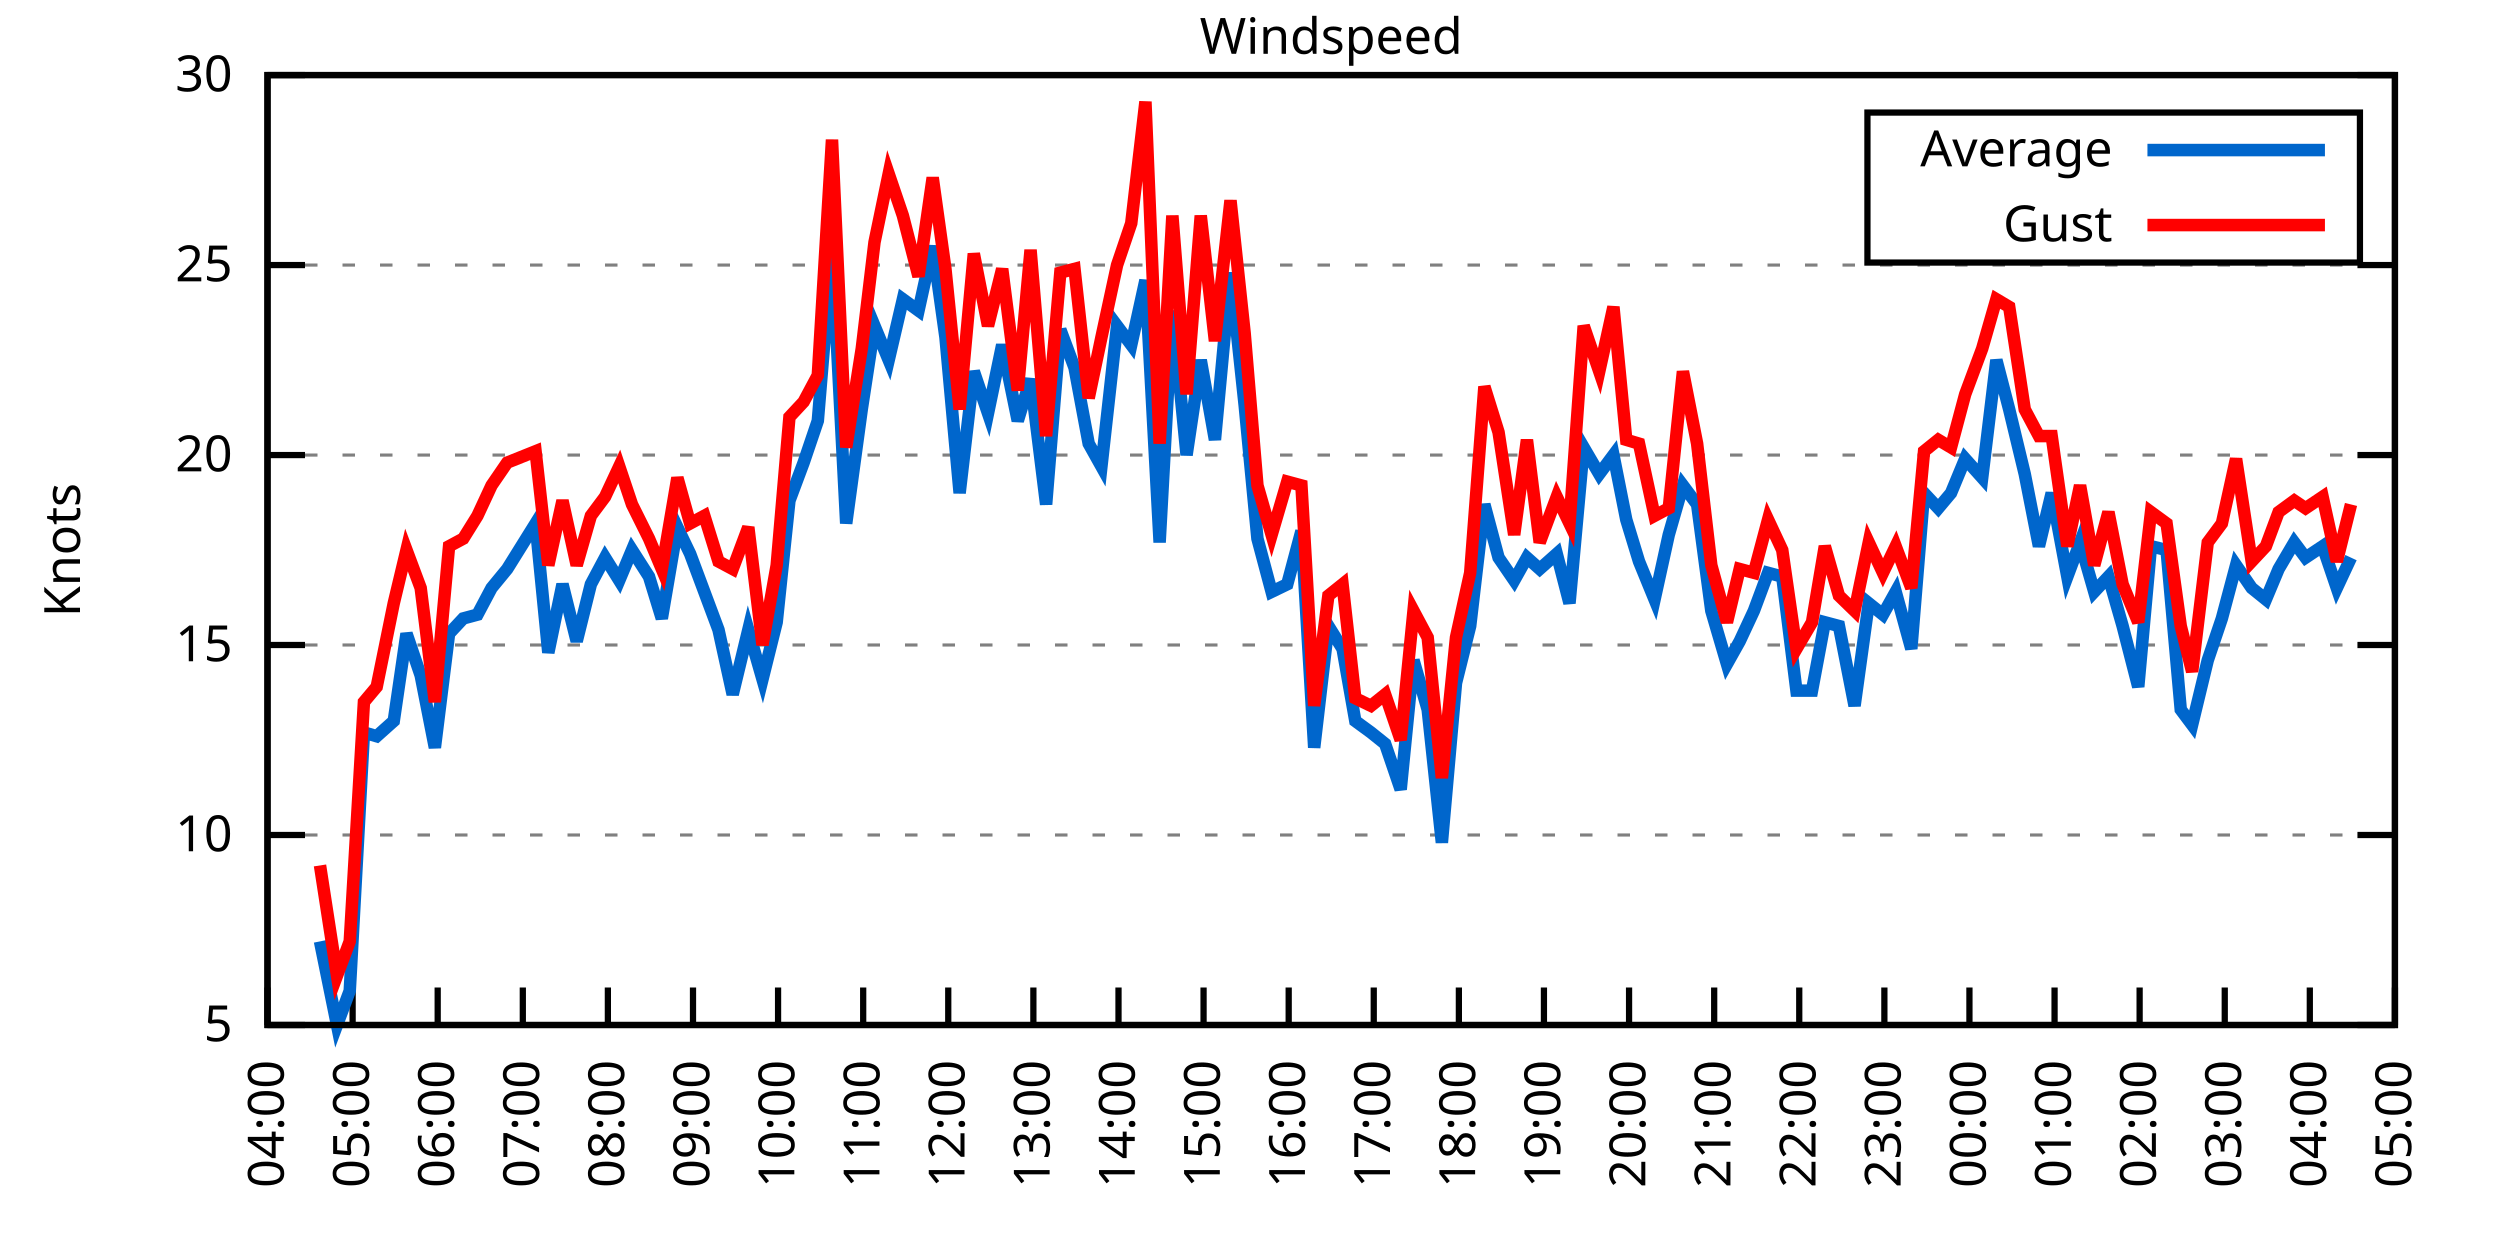
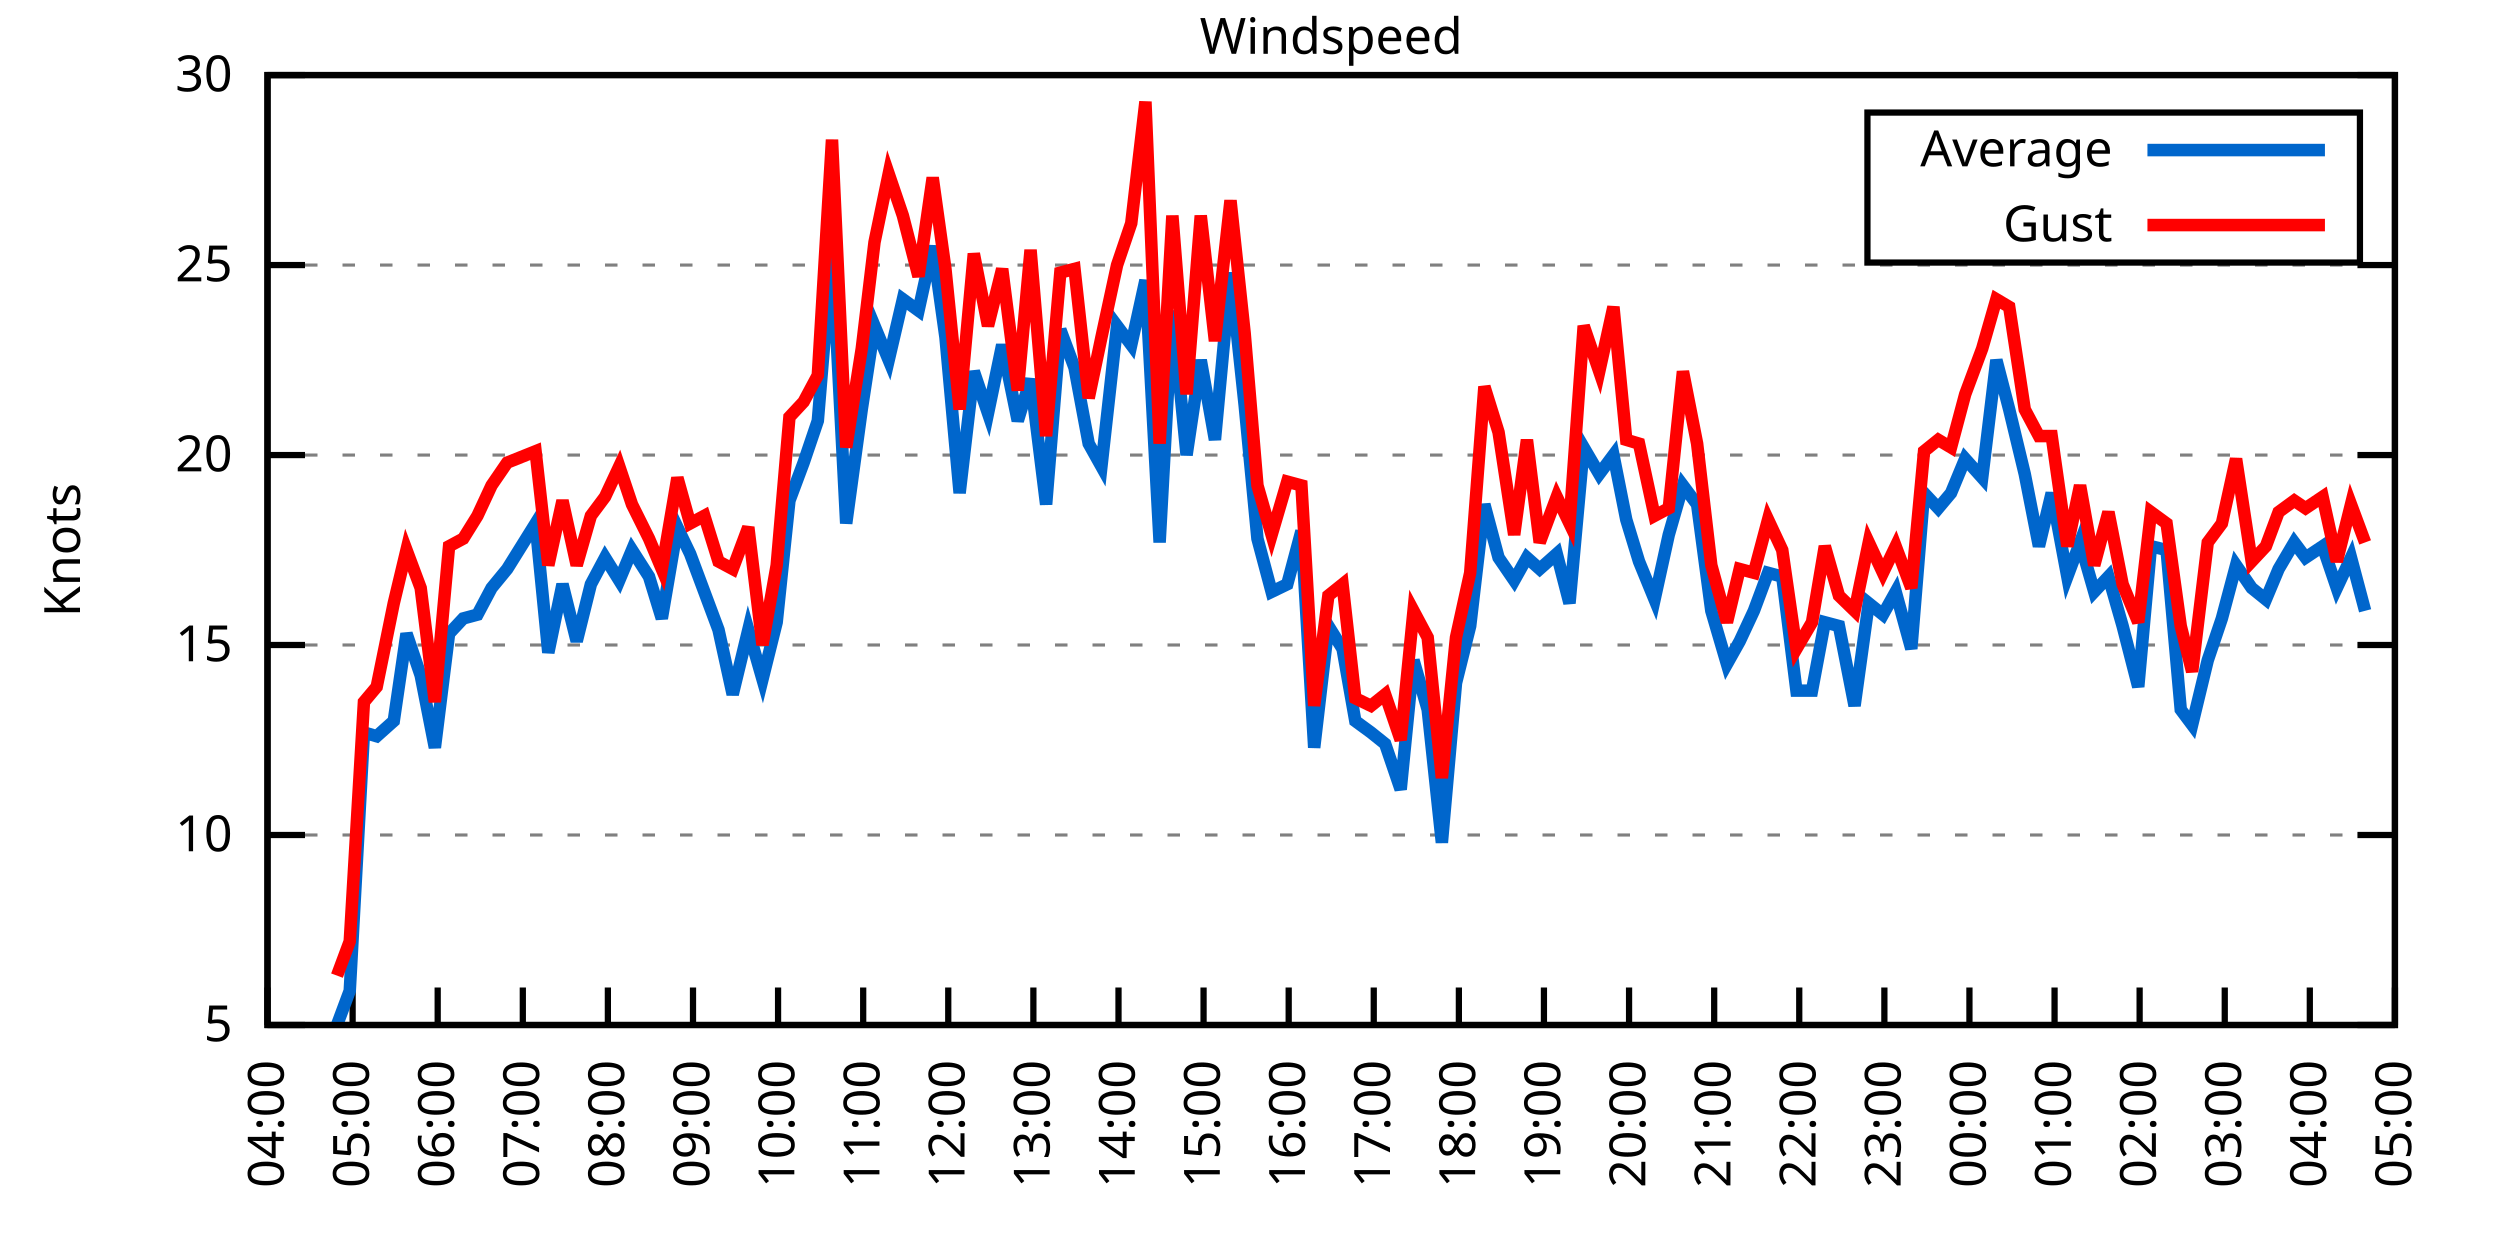
<svg xmlns="http://www.w3.org/2000/svg" xmlns:xlink="http://www.w3.org/1999/xlink" width="400" height="200" viewBox="0 0 400 200">
  <g id="gnuplot_canvas">
    <rect x="0" y="0" width="400" height="200" fill="none" />
    <defs>
      <circle id="gpDot" r="0.5" stroke-width="0.5" stroke="currentColor" />
      <path id="gpPt0" stroke-width="0.333" stroke="currentColor" d="M-1,0 h2 M0,-1 v2" />
      <path id="gpPt1" stroke-width="0.333" stroke="currentColor" d="M-1,-1 L1,1 M1,-1 L-1,1" />
      <path id="gpPt2" stroke-width="0.333" stroke="currentColor" d="M-1,0 L1,0 M0,-1 L0,1 M-1,-1 L1,1 M-1,1 L1,-1" />
      <rect id="gpPt3" stroke-width="0.333" stroke="currentColor" x="-1" y="-1" width="2" height="2" />
      <rect id="gpPt4" stroke-width="0.333" stroke="currentColor" fill="currentColor" x="-1" y="-1" width="2" height="2" />
      <circle id="gpPt5" stroke-width="0.333" stroke="currentColor" cx="0" cy="0" r="1" />
      <use xlink:href="#gpPt5" id="gpPt6" fill="currentColor" stroke="none" />
      <path id="gpPt7" stroke-width="0.333" stroke="currentColor" d="M0,-1.33 L-1.33,0.67 L1.33,0.67 z" />
      <use xlink:href="#gpPt7" id="gpPt8" fill="currentColor" stroke="none" />
      <use xlink:href="#gpPt7" id="gpPt9" stroke="currentColor" transform="rotate(180)" />
      <use xlink:href="#gpPt9" id="gpPt10" fill="currentColor" stroke="none" />
      <use xlink:href="#gpPt3" id="gpPt11" stroke="currentColor" transform="rotate(45)" />
      <use xlink:href="#gpPt11" id="gpPt12" fill="currentColor" stroke="none" />
      <path id="gpPt13" stroke-width="0.333" stroke="currentColor" d="M0,1.330 L1.265,0.411 L0.782,-1.067 L-0.782,-1.076 L-1.265,0.411 z" />
      <use xlink:href="#gpPt13" id="gpPt14" fill="currentColor" stroke="none" />
      <filter id="textbox" filterUnits="objectBoundingBox" x="0" y="0" height="1" width="1">
        <feFlood flood-color="white" flood-opacity="1" result="bgnd" />
        <feComposite in="SourceGraphic" in2="bgnd" operator="atop" />
      </filter>
      <filter id="greybox" filterUnits="objectBoundingBox" x="0" y="0" height="1" width="1">
        <feFlood flood-color="lightgrey" flood-opacity="1" result="grey" />
        <feComposite in="SourceGraphic" in2="grey" operator="atop" />
      </filter>
    </defs>
    <g fill="none" color="white" stroke="currentColor" stroke-width="1.00" stroke-linecap="butt" stroke-linejoin="miter">
</g>
    <g fill="none" color="black" stroke="currentColor" stroke-width="1.00" stroke-linecap="butt" stroke-linejoin="miter">
      <g stroke="none" shape-rendering="crispEdges">
        <polygon fill="rgb(255, 255, 255)" points="42.80,164.00 383.18,164.00 383.18,12.02 42.80,12.02 " />
      </g>
    </g>
    <g fill="none" color="black" stroke="currentColor" stroke-width="1.00" stroke-linecap="butt" stroke-linejoin="miter">
</g>
    <g fill="none" color="black" stroke="black" stroke-width="0.50" stroke-linecap="butt" stroke-linejoin="miter">
</g>
    <g fill="none" color="gray" stroke="currentColor" stroke-width="0.50" stroke-linecap="butt" stroke-linejoin="miter">
      <path stroke="gray" stroke-dasharray="2,4" class="gridline" d="M42.80,164.00 L383.19,164.00  " />
    </g>
    <g fill="none" color="gray" stroke="gray" stroke-width="1.00" stroke-linecap="butt" stroke-linejoin="miter">
</g>
    <g fill="none" color="black" stroke="currentColor" stroke-width="1.00" stroke-linecap="butt" stroke-linejoin="miter">
      <path stroke="black" d="M42.80,164.00 L48.80,164.00 M383.19,164.00 L377.19,164.00  " />
      <g transform="translate(37.20,166.60)" stroke="none" fill="black" font-family="Sans" font-size="8.00" text-anchor="end">
        <text>
          <tspan font-family="Sans"> 5</tspan>
        </text>
      </g>
    </g>
    <g fill="none" color="black" stroke="currentColor" stroke-width="1.00" stroke-linecap="butt" stroke-linejoin="miter">
</g>
    <g fill="none" color="black" stroke="black" stroke-width="0.50" stroke-linecap="butt" stroke-linejoin="miter">
</g>
    <g fill="none" color="gray" stroke="currentColor" stroke-width="0.50" stroke-linecap="butt" stroke-linejoin="miter">
      <path stroke="gray" stroke-dasharray="2,4" class="gridline" d="M42.80,133.60 L383.19,133.60  " />
    </g>
    <g fill="none" color="gray" stroke="gray" stroke-width="1.00" stroke-linecap="butt" stroke-linejoin="miter">
</g>
    <g fill="none" color="black" stroke="currentColor" stroke-width="1.00" stroke-linecap="butt" stroke-linejoin="miter">
      <path stroke="black" d="M42.80,133.60 L48.80,133.60 M383.19,133.60 L377.19,133.60  " />
      <g transform="translate(37.20,136.20)" stroke="none" fill="black" font-family="Sans" font-size="8.00" text-anchor="end">
        <text>
          <tspan font-family="Sans"> 10</tspan>
        </text>
      </g>
    </g>
    <g fill="none" color="black" stroke="currentColor" stroke-width="1.00" stroke-linecap="butt" stroke-linejoin="miter">
</g>
    <g fill="none" color="black" stroke="black" stroke-width="0.50" stroke-linecap="butt" stroke-linejoin="miter">
</g>
    <g fill="none" color="gray" stroke="currentColor" stroke-width="0.50" stroke-linecap="butt" stroke-linejoin="miter">
      <path stroke="gray" stroke-dasharray="2,4" class="gridline" d="M42.80,103.20 L383.19,103.20  " />
    </g>
    <g fill="none" color="gray" stroke="gray" stroke-width="1.00" stroke-linecap="butt" stroke-linejoin="miter">
</g>
    <g fill="none" color="black" stroke="currentColor" stroke-width="1.00" stroke-linecap="butt" stroke-linejoin="miter">
      <path stroke="black" d="M42.80,103.20 L48.80,103.20 M383.19,103.20 L377.19,103.20  " />
      <g transform="translate(37.20,105.80)" stroke="none" fill="black" font-family="Sans" font-size="8.00" text-anchor="end">
        <text>
          <tspan font-family="Sans"> 15</tspan>
        </text>
      </g>
    </g>
    <g fill="none" color="black" stroke="currentColor" stroke-width="1.00" stroke-linecap="butt" stroke-linejoin="miter">
</g>
    <g fill="none" color="black" stroke="black" stroke-width="0.50" stroke-linecap="butt" stroke-linejoin="miter">
</g>
    <g fill="none" color="gray" stroke="currentColor" stroke-width="0.50" stroke-linecap="butt" stroke-linejoin="miter">
      <path stroke="gray" stroke-dasharray="2,4" class="gridline" d="M42.80,72.81 L383.19,72.81  " />
    </g>
    <g fill="none" color="gray" stroke="gray" stroke-width="1.00" stroke-linecap="butt" stroke-linejoin="miter">
</g>
    <g fill="none" color="black" stroke="currentColor" stroke-width="1.00" stroke-linecap="butt" stroke-linejoin="miter">
      <path stroke="black" d="M42.80,72.81 L48.80,72.81 M383.19,72.81 L377.19,72.81  " />
      <g transform="translate(37.20,75.41)" stroke="none" fill="black" font-family="Sans" font-size="8.00" text-anchor="end">
        <text>
          <tspan font-family="Sans"> 20</tspan>
        </text>
      </g>
    </g>
    <g fill="none" color="black" stroke="currentColor" stroke-width="1.00" stroke-linecap="butt" stroke-linejoin="miter">
</g>
    <g fill="none" color="black" stroke="black" stroke-width="0.50" stroke-linecap="butt" stroke-linejoin="miter">
</g>
    <g fill="none" color="gray" stroke="currentColor" stroke-width="0.50" stroke-linecap="butt" stroke-linejoin="miter">
      <path stroke="gray" stroke-dasharray="2,4" class="gridline" d="M42.80,42.41 L383.19,42.41  " />
    </g>
    <g fill="none" color="gray" stroke="gray" stroke-width="1.00" stroke-linecap="butt" stroke-linejoin="miter">
</g>
    <g fill="none" color="black" stroke="currentColor" stroke-width="1.00" stroke-linecap="butt" stroke-linejoin="miter">
      <path stroke="black" d="M42.80,42.41 L48.80,42.41 M383.19,42.41 L377.19,42.41  " />
      <g transform="translate(37.20,45.01)" stroke="none" fill="black" font-family="Sans" font-size="8.00" text-anchor="end">
        <text>
          <tspan font-family="Sans"> 25</tspan>
        </text>
      </g>
    </g>
    <g fill="none" color="black" stroke="currentColor" stroke-width="1.00" stroke-linecap="butt" stroke-linejoin="miter">
</g>
    <g fill="none" color="black" stroke="black" stroke-width="0.50" stroke-linecap="butt" stroke-linejoin="miter">
</g>
    <g fill="none" color="gray" stroke="currentColor" stroke-width="0.50" stroke-linecap="butt" stroke-linejoin="miter">
      <path stroke="gray" stroke-dasharray="2,4" class="gridline" d="M42.80,12.01 L383.19,12.01  " />
    </g>
    <g fill="none" color="gray" stroke="gray" stroke-width="1.00" stroke-linecap="butt" stroke-linejoin="miter">
</g>
    <g fill="none" color="black" stroke="currentColor" stroke-width="1.00" stroke-linecap="butt" stroke-linejoin="miter">
      <path stroke="black" d="M42.80,12.01 L48.80,12.01 M383.19,12.01 L377.19,12.01  " />
      <g transform="translate(37.20,14.61)" stroke="none" fill="black" font-family="Sans" font-size="8.00" text-anchor="end">
        <text>
          <tspan font-family="Sans"> 30</tspan>
        </text>
      </g>
    </g>
    <g fill="none" color="black" stroke="currentColor" stroke-width="1.00" stroke-linecap="butt" stroke-linejoin="miter">
      <path stroke="black" d="M42.80,164.00 L42.80,158.00  " />
      <g transform="translate(45.40,169.60) rotate(270.00)" stroke="none" fill="black" font-family="Sans" font-size="8.00" text-anchor="end">
        <text>
          <tspan font-family="Sans">04:00</tspan>
        </text>
      </g>
    </g>
    <g fill="none" color="black" stroke="currentColor" stroke-width="1.00" stroke-linecap="butt" stroke-linejoin="miter">
      <path stroke="black" d="M56.42,164.00 L56.42,158.00  " />
      <g transform="translate(59.02,169.60) rotate(270.00)" stroke="none" fill="black" font-family="Sans" font-size="8.00" text-anchor="end">
        <text>
          <tspan font-family="Sans">05:00</tspan>
        </text>
      </g>
    </g>
    <g fill="none" color="black" stroke="currentColor" stroke-width="1.00" stroke-linecap="butt" stroke-linejoin="miter">
      <path stroke="black" d="M70.03,164.00 L70.03,158.00  " />
      <g transform="translate(72.63,169.60) rotate(270.00)" stroke="none" fill="black" font-family="Sans" font-size="8.00" text-anchor="end">
        <text>
          <tspan font-family="Sans">06:00</tspan>
        </text>
      </g>
    </g>
    <g fill="none" color="black" stroke="currentColor" stroke-width="1.00" stroke-linecap="butt" stroke-linejoin="miter">
      <path stroke="black" d="M83.65,164.00 L83.65,158.00  " />
      <g transform="translate(86.25,169.60) rotate(270.00)" stroke="none" fill="black" font-family="Sans" font-size="8.00" text-anchor="end">
        <text>
          <tspan font-family="Sans">07:00</tspan>
        </text>
      </g>
    </g>
    <g fill="none" color="black" stroke="currentColor" stroke-width="1.00" stroke-linecap="butt" stroke-linejoin="miter">
      <path stroke="black" d="M97.26,164.00 L97.26,158.00  " />
      <g transform="translate(99.86,169.60) rotate(270.00)" stroke="none" fill="black" font-family="Sans" font-size="8.00" text-anchor="end">
        <text>
          <tspan font-family="Sans">08:00</tspan>
        </text>
      </g>
    </g>
    <g fill="none" color="black" stroke="currentColor" stroke-width="1.00" stroke-linecap="butt" stroke-linejoin="miter">
      <path stroke="black" d="M110.88,164.00 L110.88,158.00  " />
      <g transform="translate(113.48,169.60) rotate(270.00)" stroke="none" fill="black" font-family="Sans" font-size="8.00" text-anchor="end">
        <text>
          <tspan font-family="Sans">09:00</tspan>
        </text>
      </g>
    </g>
    <g fill="none" color="black" stroke="currentColor" stroke-width="1.00" stroke-linecap="butt" stroke-linejoin="miter">
      <path stroke="black" d="M124.49,164.00 L124.49,158.00  " />
      <g transform="translate(127.09,169.60) rotate(270.00)" stroke="none" fill="black" font-family="Sans" font-size="8.00" text-anchor="end">
        <text>
          <tspan font-family="Sans">10:00</tspan>
        </text>
      </g>
    </g>
    <g fill="none" color="black" stroke="currentColor" stroke-width="1.00" stroke-linecap="butt" stroke-linejoin="miter">
      <path stroke="black" d="M138.11,164.00 L138.11,158.00  " />
      <g transform="translate(140.71,169.60) rotate(270.00)" stroke="none" fill="black" font-family="Sans" font-size="8.00" text-anchor="end">
        <text>
          <tspan font-family="Sans">11:00</tspan>
        </text>
      </g>
    </g>
    <g fill="none" color="black" stroke="currentColor" stroke-width="1.00" stroke-linecap="butt" stroke-linejoin="miter">
      <path stroke="black" d="M151.72,164.00 L151.72,158.00  " />
      <g transform="translate(154.32,169.60) rotate(270.00)" stroke="none" fill="black" font-family="Sans" font-size="8.00" text-anchor="end">
        <text>
          <tspan font-family="Sans">12:00</tspan>
        </text>
      </g>
    </g>
    <g fill="none" color="black" stroke="currentColor" stroke-width="1.00" stroke-linecap="butt" stroke-linejoin="miter">
      <path stroke="black" d="M165.34,164.00 L165.34,158.00  " />
      <g transform="translate(167.94,169.60) rotate(270.00)" stroke="none" fill="black" font-family="Sans" font-size="8.00" text-anchor="end">
        <text>
          <tspan font-family="Sans">13:00</tspan>
        </text>
      </g>
    </g>
    <g fill="none" color="black" stroke="currentColor" stroke-width="1.00" stroke-linecap="butt" stroke-linejoin="miter">
      <path stroke="black" d="M178.96,164.00 L178.96,158.00  " />
      <g transform="translate(181.56,169.60) rotate(270.00)" stroke="none" fill="black" font-family="Sans" font-size="8.00" text-anchor="end">
        <text>
          <tspan font-family="Sans">14:00</tspan>
        </text>
      </g>
    </g>
    <g fill="none" color="black" stroke="currentColor" stroke-width="1.00" stroke-linecap="butt" stroke-linejoin="miter">
      <path stroke="black" d="M192.57,164.00 L192.57,158.00  " />
      <g transform="translate(195.17,169.60) rotate(270.00)" stroke="none" fill="black" font-family="Sans" font-size="8.00" text-anchor="end">
        <text>
          <tspan font-family="Sans">15:00</tspan>
        </text>
      </g>
    </g>
    <g fill="none" color="black" stroke="currentColor" stroke-width="1.00" stroke-linecap="butt" stroke-linejoin="miter">
      <path stroke="black" d="M206.19,164.00 L206.19,158.00  " />
      <g transform="translate(208.79,169.60) rotate(270.00)" stroke="none" fill="black" font-family="Sans" font-size="8.00" text-anchor="end">
        <text>
          <tspan font-family="Sans">16:00</tspan>
        </text>
      </g>
    </g>
    <g fill="none" color="black" stroke="currentColor" stroke-width="1.00" stroke-linecap="butt" stroke-linejoin="miter">
      <path stroke="black" d="M219.80,164.00 L219.80,158.00  " />
      <g transform="translate(222.40,169.60) rotate(270.00)" stroke="none" fill="black" font-family="Sans" font-size="8.00" text-anchor="end">
        <text>
          <tspan font-family="Sans">17:00</tspan>
        </text>
      </g>
    </g>
    <g fill="none" color="black" stroke="currentColor" stroke-width="1.00" stroke-linecap="butt" stroke-linejoin="miter">
      <path stroke="black" d="M233.42,164.00 L233.42,158.00  " />
      <g transform="translate(236.02,169.60) rotate(270.00)" stroke="none" fill="black" font-family="Sans" font-size="8.00" text-anchor="end">
        <text>
          <tspan font-family="Sans">18:00</tspan>
        </text>
      </g>
    </g>
    <g fill="none" color="black" stroke="currentColor" stroke-width="1.00" stroke-linecap="butt" stroke-linejoin="miter">
      <path stroke="black" d="M247.03,164.00 L247.03,158.00  " />
      <g transform="translate(249.63,169.60) rotate(270.00)" stroke="none" fill="black" font-family="Sans" font-size="8.00" text-anchor="end">
        <text>
          <tspan font-family="Sans">19:00</tspan>
        </text>
      </g>
    </g>
    <g fill="none" color="black" stroke="currentColor" stroke-width="1.00" stroke-linecap="butt" stroke-linejoin="miter">
      <path stroke="black" d="M260.65,164.00 L260.65,158.00  " />
      <g transform="translate(263.25,169.60) rotate(270.00)" stroke="none" fill="black" font-family="Sans" font-size="8.00" text-anchor="end">
        <text>
          <tspan font-family="Sans">20:00</tspan>
        </text>
      </g>
    </g>
    <g fill="none" color="black" stroke="currentColor" stroke-width="1.00" stroke-linecap="butt" stroke-linejoin="miter">
      <path stroke="black" d="M274.27,164.00 L274.27,158.00  " />
      <g transform="translate(276.87,169.60) rotate(270.00)" stroke="none" fill="black" font-family="Sans" font-size="8.00" text-anchor="end">
        <text>
          <tspan font-family="Sans">21:00</tspan>
        </text>
      </g>
    </g>
    <g fill="none" color="black" stroke="currentColor" stroke-width="1.00" stroke-linecap="butt" stroke-linejoin="miter">
      <path stroke="black" d="M287.88,164.00 L287.88,158.00  " />
      <g transform="translate(290.48,169.60) rotate(270.00)" stroke="none" fill="black" font-family="Sans" font-size="8.00" text-anchor="end">
        <text>
          <tspan font-family="Sans">22:00</tspan>
        </text>
      </g>
    </g>
    <g fill="none" color="black" stroke="currentColor" stroke-width="1.00" stroke-linecap="butt" stroke-linejoin="miter">
      <path stroke="black" d="M301.50,164.00 L301.50,158.00  " />
      <g transform="translate(304.10,169.60) rotate(270.00)" stroke="none" fill="black" font-family="Sans" font-size="8.00" text-anchor="end">
        <text>
          <tspan font-family="Sans">23:00</tspan>
        </text>
      </g>
    </g>
    <g fill="none" color="black" stroke="currentColor" stroke-width="1.00" stroke-linecap="butt" stroke-linejoin="miter">
      <path stroke="black" d="M315.11,164.00 L315.11,158.00  " />
      <g transform="translate(317.71,169.60) rotate(270.00)" stroke="none" fill="black" font-family="Sans" font-size="8.00" text-anchor="end">
        <text>
          <tspan font-family="Sans">00:00</tspan>
        </text>
      </g>
    </g>
    <g fill="none" color="black" stroke="currentColor" stroke-width="1.00" stroke-linecap="butt" stroke-linejoin="miter">
      <path stroke="black" d="M328.73,164.00 L328.73,158.00  " />
      <g transform="translate(331.33,169.60) rotate(270.00)" stroke="none" fill="black" font-family="Sans" font-size="8.00" text-anchor="end">
        <text>
          <tspan font-family="Sans">01:00</tspan>
        </text>
      </g>
    </g>
    <g fill="none" color="black" stroke="currentColor" stroke-width="1.00" stroke-linecap="butt" stroke-linejoin="miter">
      <path stroke="black" d="M342.34,164.00 L342.34,158.00  " />
      <g transform="translate(344.94,169.60) rotate(270.00)" stroke="none" fill="black" font-family="Sans" font-size="8.00" text-anchor="end">
        <text>
          <tspan font-family="Sans">02:00</tspan>
        </text>
      </g>
    </g>
    <g fill="none" color="black" stroke="currentColor" stroke-width="1.00" stroke-linecap="butt" stroke-linejoin="miter">
      <path stroke="black" d="M355.96,164.00 L355.96,158.00  " />
      <g transform="translate(358.56,169.60) rotate(270.00)" stroke="none" fill="black" font-family="Sans" font-size="8.00" text-anchor="end">
        <text>
          <tspan font-family="Sans">03:00</tspan>
        </text>
      </g>
    </g>
    <g fill="none" color="black" stroke="currentColor" stroke-width="1.00" stroke-linecap="butt" stroke-linejoin="miter">
      <path stroke="black" d="M369.57,164.00 L369.57,158.00  " />
      <g transform="translate(372.17,169.60) rotate(270.00)" stroke="none" fill="black" font-family="Sans" font-size="8.00" text-anchor="end">
        <text>
          <tspan font-family="Sans">04:00</tspan>
        </text>
      </g>
    </g>
    <g fill="none" color="black" stroke="currentColor" stroke-width="1.00" stroke-linecap="butt" stroke-linejoin="miter">
      <path stroke="black" d="M383.19,164.00 L383.19,158.00  " />
      <g transform="translate(385.79,169.60) rotate(270.00)" stroke="none" fill="black" font-family="Sans" font-size="8.00" text-anchor="end">
        <text>
          <tspan font-family="Sans">05:00</tspan>
        </text>
      </g>
    </g>
    <g fill="none" color="black" stroke="currentColor" stroke-width="1.00" stroke-linecap="butt" stroke-linejoin="miter">
</g>
    <g fill="none" color="black" stroke="currentColor" stroke-width="1.00" stroke-linecap="butt" stroke-linejoin="miter">
      <path stroke="black" d="M42.80,12.01 L42.80,164.00 L383.19,164.00 L383.19,12.01 L42.80,12.01 Z  " />
    </g>
    <g fill="none" color="black" stroke="currentColor" stroke-width="1.00" stroke-linecap="butt" stroke-linejoin="miter">
</g>
    <g fill="none" color="black" stroke="currentColor" stroke-width="1.00" stroke-linecap="butt" stroke-linejoin="miter">
      <path stroke="black" d="M298.79,42.01 L298.79,18.01 L377.59,18.01 L377.59,42.01 L298.79,42.01 Z  " />
    </g>
    <g id="Windspeed_plot_1">
      <g fill="none" color="white" stroke="black" stroke-width="2.00" stroke-linecap="butt" stroke-linejoin="miter">
</g>
      <g fill="none" color="black" stroke="currentColor" stroke-width="2.00" stroke-linecap="butt" stroke-linejoin="miter">
        <g transform="translate(337.99,26.61)" stroke="none" fill="black" font-family="Sans" font-size="8.00" text-anchor="end">
          <text>
            <tspan font-family="Sans">Average</tspan>
          </text>
        </g>
      </g>
      <g fill="none" color="black" stroke="currentColor" stroke-width="2.00" stroke-linecap="butt" stroke-linejoin="miter">
-         <path stroke="rgb(  0, 102, 204)" d="M343.59,24.01 L371.99,24.01 M51.20,150.62 L53.92,164.00 L55.96,158.53 L58.23,117.19 L60.27,117.80 L63.00,115.36   L65.04,101.38 L67.31,108.07 L69.58,119.62 L71.85,101.38 L74.12,98.95 L76.39,98.34 L78.65,94.08 L81.15,91.04   L85.69,83.75 L87.73,104.42 L90.00,93.48 L92.27,102.60 L94.54,93.48 L96.81,89.22 L99.08,92.87 L101.12,88.00   L103.84,92.26 L105.89,98.95 L108.38,84.36 L110.42,88.61 L112.69,94.69 L114.96,100.77 L117.23,111.11 L119.73,100.77   L122.00,108.68 L124.27,99.56 L126.31,80.10 L128.58,74.02 L130.85,67.33 L133.12,39.98 L135.39,83.75 L137.88,65.51   L139.92,52.14 L142.19,57.61 L144.46,47.88 L146.96,49.70 L149.23,39.37 L151.27,53.96 L153.54,78.89 L155.81,59.43   L158.08,66.12 L160.35,55.18 L162.84,67.33 L164.89,60.65 L167.38,80.71 L169.65,52.74 L171.92,58.82 L174.19,70.98   L176.23,74.63 L178.73,52.14 L181.00,55.18 L183.27,44.84 L185.54,86.79 L187.58,49.70 L189.85,72.81 L192.12,57.61   L194.39,70.37 L196.88,43.62 L199.15,64.90 L201.19,86.18 L203.46,94.69 L205.96,93.48 L208.23,84.97 L210.27,119.62   L212.54,100.16 L214.81,103.81 L216.85,115.36 L219.35,117.19 L221.62,119.01 L224.11,126.31 L226.16,105.64 L228.43,113.54   L230.70,134.82 L232.96,109.28 L235.23,100.16 L237.50,80.71 L239.77,89.22 L242.27,92.87 L244.31,89.22 L246.35,91.04   L249.08,88.61 L251.12,96.52 L253.39,71.59 L255.88,75.85 L258.15,72.81 L260.20,83.14 L262.24,89.83 L264.73,95.91   L267.00,85.57 L269.27,77.67 L271.54,80.71 L273.81,97.73 L276.31,106.24 L278.35,102.60 L280.62,97.73 L282.89,91.65   L285.16,92.26 L287.43,110.50 L289.92,110.50 L291.97,99.56 L294.23,100.16 L296.73,112.93 L299.00,96.52 L301.27,98.34   L303.31,94.69 L305.81,103.81 L307.85,78.89 L310.12,81.32 L312.16,78.89 L314.43,73.41 L317.15,76.45 L319.42,57.61   L321.47,65.51 L323.96,75.85 L326.23,87.40 L328.27,78.89 L330.77,92.26 L332.81,86.79 L335.08,94.69 L337.35,92.26   L339.62,100.16 L342.12,109.89 L344.16,87.40 L346.65,88.00 L348.92,113.54 L350.74,115.97 L353.24,105.64 L355.50,98.95   L357.77,90.44 L360.27,94.08 L362.54,95.91 L364.58,91.04 L367.08,86.79 L368.89,89.22 L371.62,87.40 L373.89,94.08   L376.16,89.22  " />
+         <path stroke="rgb(  0, 102, 204)" d="M343.59,24.01 L371.99,24.01 M53.92,164.00 L55.96,158.53 L58.23,117.19 L60.27,117.80 L63.00,115.36 L65.04,101.38   L67.31,108.07 L69.58,119.62 L71.85,101.38 L74.12,98.95 L76.39,98.34 L78.65,94.08 L81.15,91.04 L85.69,83.75   L87.73,104.42 L90.00,93.48 L92.27,102.60 L94.54,93.48 L96.81,89.22 L99.08,92.87 L101.12,88.00 L103.84,92.26   L105.89,98.95 L108.38,84.36 L110.42,88.61 L112.69,94.69 L114.96,100.77 L117.23,111.11 L119.73,100.77 L122.00,108.68   L124.27,99.56 L126.31,80.10 L128.58,74.02 L130.85,67.33 L133.12,39.98 L135.39,83.75 L137.88,65.51 L139.92,52.14   L142.19,57.61 L144.46,47.88 L146.96,49.70 L149.23,39.37 L151.27,53.96 L153.54,78.89 L155.81,59.43 L158.08,66.12   L160.35,55.18 L162.84,67.33 L164.89,60.65 L167.38,80.71 L169.65,52.74 L171.92,58.82 L174.19,70.98 L176.23,74.63   L178.73,52.14 L181.00,55.18 L183.27,44.84 L185.54,86.79 L187.58,49.70 L189.85,72.81 L192.12,57.61 L194.39,70.37   L196.88,43.62 L199.15,64.90 L201.19,86.18 L203.46,94.69 L205.96,93.48 L208.23,84.97 L210.27,119.62 L212.54,100.16   L214.81,103.81 L216.85,115.36 L219.35,117.19 L221.62,119.01 L224.11,126.31 L226.16,105.64 L228.43,113.54 L230.70,134.82   L232.96,109.28 L235.23,100.16 L237.50,80.71 L239.77,89.22 L242.27,92.87 L244.31,89.22 L246.35,91.04 L249.08,88.61   L251.12,96.52 L253.39,71.59 L255.88,75.85 L258.15,72.81 L260.20,83.14 L262.24,89.83 L264.73,95.91 L267.00,85.57   L269.27,77.67 L271.54,80.71 L273.81,97.73 L276.31,106.24 L278.35,102.60 L280.62,97.73 L282.89,91.65 L285.16,92.26   L287.43,110.50 L289.92,110.50 L291.97,99.56 L294.23,100.16 L296.73,112.93 L299.00,96.52 L301.27,98.34 L303.31,94.69   L305.81,103.81 L307.85,78.89 L310.12,81.32 L312.16,78.89 L314.43,73.41 L317.15,76.45 L319.42,57.61 L321.47,65.51   L323.96,75.85 L326.23,87.40 L328.27,78.89 L330.77,92.26 L332.81,86.79 L335.08,94.69 L337.35,92.26 L339.62,100.16   L342.12,109.89 L344.16,87.40 L346.65,88.00 L348.92,113.54 L350.74,115.97 L353.24,105.64 L355.50,98.95 L357.77,90.44   L360.27,94.08 L362.54,95.91 L364.58,91.04 L367.08,86.79 L368.89,89.22 L371.62,87.40 L373.89,94.08 L376.16,89.22   L378.42,97.73  " />
      </g>
    </g>
    <g id="Windspeed_plot_2">
      <g fill="none" color="black" stroke="currentColor" stroke-width="2.00" stroke-linecap="butt" stroke-linejoin="miter">
        <g transform="translate(337.99,38.61)" stroke="none" fill="black" font-family="Sans" font-size="8.00" text-anchor="end">
          <text>
            <tspan font-family="Sans">Gust</tspan>
          </text>
        </g>
      </g>
      <g fill="none" color="black" stroke="currentColor" stroke-width="2.00" stroke-linecap="butt" stroke-linejoin="miter">
-         <path stroke="rgb(255,   0,   0)" d="M343.59,36.01 L371.99,36.01 M51.20,138.47 L53.92,156.10 L55.96,150.62 L58.23,112.32 L60.27,109.89 L63.00,96.52   L65.04,88.00 L67.31,94.08 L69.58,112.32 L71.85,87.40 L74.12,86.18 L76.39,82.53 L78.65,77.67 L81.15,74.02   L85.69,72.20 L87.73,90.44 L90.00,80.10 L92.27,90.44 L94.54,82.53 L96.81,79.49 L99.08,74.63 L101.12,80.71   L103.84,86.18 L105.89,91.04 L108.38,76.45 L110.42,83.75 L112.69,82.53 L114.96,89.83 L117.23,91.04 L119.73,84.36   L122.00,103.20 L124.27,90.44 L126.31,66.73 L128.58,64.29 L130.85,60.04 L133.12,22.35 L135.39,71.59 L137.88,55.78   L139.92,38.76 L142.19,27.82 L144.46,34.50 L146.96,44.23 L149.23,28.42 L151.27,43.02 L153.54,65.51 L155.81,40.58   L158.08,52.14 L160.35,43.02 L162.84,62.47 L164.89,39.98 L167.38,69.77 L169.65,43.62 L171.92,43.02 L174.19,63.69   L176.23,53.96 L178.73,42.41 L181.00,35.72 L183.27,16.27 L185.54,70.98 L187.58,34.50 L189.85,63.08 L192.12,34.50   L194.39,54.57 L196.88,32.07 L199.15,53.35 L201.19,77.67 L203.46,85.57 L205.96,77.06 L208.23,77.67 L210.27,112.93   L212.54,95.30 L214.81,93.48 L216.85,111.72 L219.35,112.93 L221.62,111.11 L224.11,118.40 L226.16,97.73 L228.43,101.99   L230.70,124.48 L232.96,101.99 L235.23,91.65 L237.50,61.86 L239.77,69.16 L242.27,85.57 L244.31,70.37 L246.35,86.79   L249.08,79.49 L251.12,83.75 L253.39,52.14 L255.88,59.43 L258.15,49.10 L260.20,70.37 L262.24,70.98 L264.73,82.53   L267.00,81.32 L269.27,59.43 L271.54,70.98 L273.81,90.44 L276.31,99.56 L278.35,91.04 L280.62,91.65 L282.89,83.14   L285.16,88.00 L287.43,103.81 L289.92,99.56 L291.97,87.40 L294.23,95.30 L296.73,97.73 L299.00,86.79 L301.27,91.65   L303.31,87.40 L305.81,94.08 L307.85,72.20 L310.12,70.37 L312.16,71.59 L314.43,63.08 L317.15,55.78 L319.42,47.88   L321.47,49.10 L323.96,65.51 L326.23,69.77 L328.27,69.77 L330.77,87.40 L332.81,77.67 L335.08,90.44 L337.35,81.93   L339.62,93.48 L342.12,99.56 L344.16,81.93 L346.65,83.75 L348.92,100.16 L350.74,107.46 L353.24,86.79 L355.50,83.75   L357.77,73.41 L360.27,89.83 L362.54,87.40 L364.58,81.93 L367.08,80.10 L368.89,81.32 L371.62,79.49 L373.89,89.83   L376.16,80.71  " />
+         <path stroke="rgb(255,   0,   0)" d="M343.59,36.01 L371.99,36.01 M53.92,156.10 L55.96,150.62 L58.23,112.32 L60.27,109.89 L63.00,96.52 L65.04,88.00   L67.31,94.08 L69.58,112.32 L71.85,87.40 L74.12,86.18 L76.39,82.53 L78.65,77.67 L81.15,74.02 L85.69,72.20   L87.73,90.44 L90.00,80.10 L92.27,90.44 L94.54,82.53 L96.81,79.49 L99.08,74.63 L101.12,80.71 L103.84,86.18   L105.89,91.04 L108.38,76.45 L110.42,83.75 L112.69,82.53 L114.96,89.83 L117.23,91.04 L119.73,84.36 L122.00,103.20   L124.27,90.44 L126.31,66.73 L128.58,64.29 L130.85,60.04 L133.12,22.35 L135.39,71.59 L137.88,55.78 L139.92,38.76   L142.19,27.82 L144.46,34.50 L146.96,44.23 L149.23,28.42 L151.27,43.02 L153.54,65.51 L155.81,40.58 L158.08,52.14   L160.35,43.02 L162.84,62.47 L164.89,39.98 L167.38,69.77 L169.65,43.62 L171.92,43.02 L174.19,63.69 L176.23,53.96   L178.73,42.41 L181.00,35.72 L183.27,16.27 L185.54,70.98 L187.58,34.50 L189.85,63.08 L192.12,34.50 L194.39,54.57   L196.88,32.07 L199.15,53.35 L201.19,77.67 L203.46,85.57 L205.96,77.06 L208.23,77.67 L210.27,112.93 L212.54,95.30   L214.81,93.48 L216.85,111.72 L219.35,112.93 L221.62,111.11 L224.11,118.40 L226.16,97.73 L228.43,101.99 L230.70,124.48   L232.96,101.99 L235.23,91.65 L237.50,61.86 L239.77,69.16 L242.27,85.57 L244.31,70.37 L246.35,86.79 L249.08,79.49   L251.12,83.75 L253.39,52.14 L255.88,59.43 L258.15,49.10 L260.20,70.37 L262.24,70.98 L264.73,82.53 L267.00,81.32   L269.27,59.43 L271.54,70.98 L273.81,90.44 L276.31,99.56 L278.35,91.04 L280.62,91.65 L282.89,83.14 L285.16,88.00   L287.43,103.81 L289.92,99.56 L291.97,87.40 L294.23,95.30 L296.73,97.73 L299.00,86.79 L301.27,91.65 L303.31,87.40   L305.81,94.08 L307.85,72.20 L310.12,70.37 L312.16,71.59 L314.43,63.08 L317.15,55.78 L319.42,47.88 L321.47,49.10   L323.96,65.51 L326.23,69.77 L328.27,69.77 L330.77,87.40 L332.81,77.67 L335.08,90.44 L337.35,81.93 L339.62,93.48   L342.12,99.56 L344.16,81.93 L346.65,83.75 L348.92,100.16 L350.74,107.46 L353.24,86.79 L355.50,83.75 L357.77,73.41   L360.27,89.83 L362.54,87.40 L364.58,81.93 L367.08,80.10 L368.89,81.32 L371.62,79.49 L373.89,89.83 L376.16,80.71   L378.42,86.79  " />
      </g>
    </g>
    <g fill="none" color="black" stroke="currentColor" stroke-width="2.00" stroke-linecap="butt" stroke-linejoin="miter">
</g>
    <g fill="none" color="black" stroke="black" stroke-width="1.00" stroke-linecap="butt" stroke-linejoin="miter">
</g>
    <g fill="none" color="black" stroke="currentColor" stroke-width="1.00" stroke-linecap="butt" stroke-linejoin="miter">
      <path stroke="black" d="M42.80,12.01 L42.80,164.00 L383.19,164.00 L383.19,12.01 L42.80,12.01 Z  " />
      <g transform="translate(12.80,88.01) rotate(270.00)" stroke="none" fill="black" font-family="Sans" font-size="8.00" text-anchor="middle">
        <text>
          <tspan font-family="Sans">Knots</tspan>
        </text>
      </g>
    </g>
    <g fill="none" color="black" stroke="currentColor" stroke-width="1.00" stroke-linecap="butt" stroke-linejoin="miter">
</g>
    <g fill="none" color="black" stroke="currentColor" stroke-width="1.00" stroke-linecap="butt" stroke-linejoin="miter">
      <g transform="translate(212.99,8.61)" stroke="none" fill="black" font-family="Sans" font-size="8.00" text-anchor="middle">
        <text>
          <tspan font-family="Sans">Windspeed</tspan>
        </text>
      </g>
    </g>
    <g fill="none" color="black" stroke="currentColor" stroke-width="1.00" stroke-linecap="butt" stroke-linejoin="miter">
</g>
  </g>
</svg>
